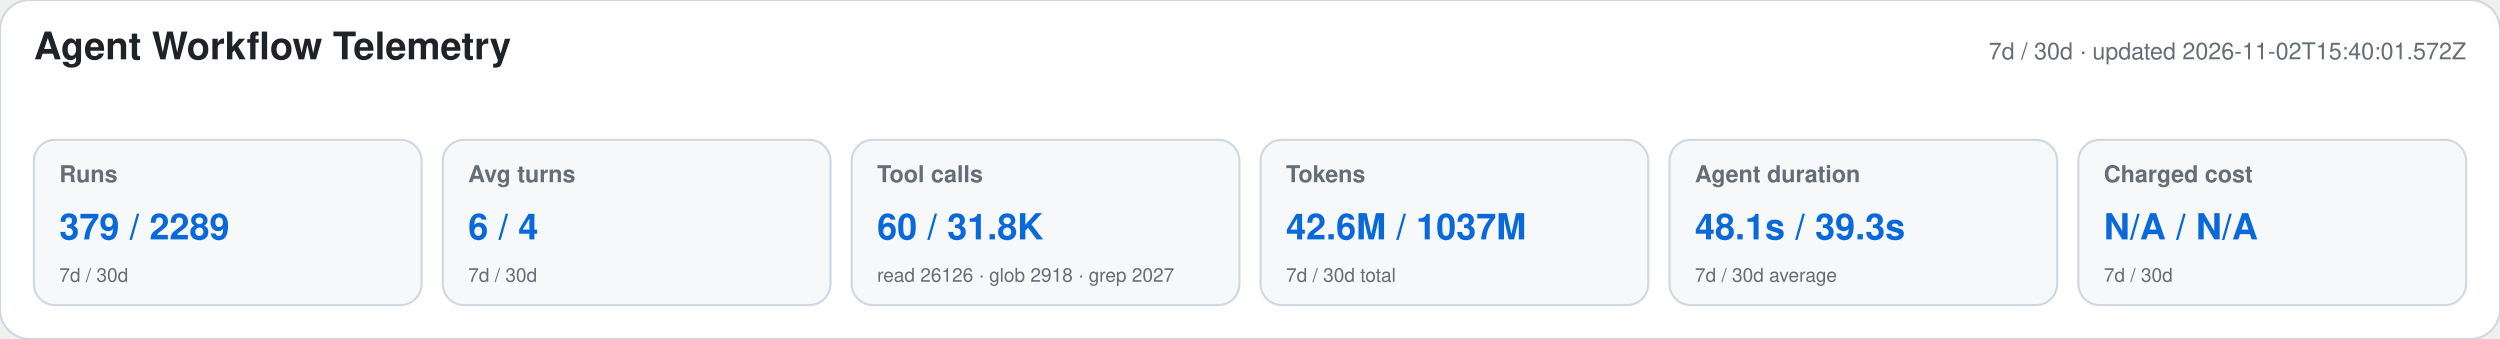
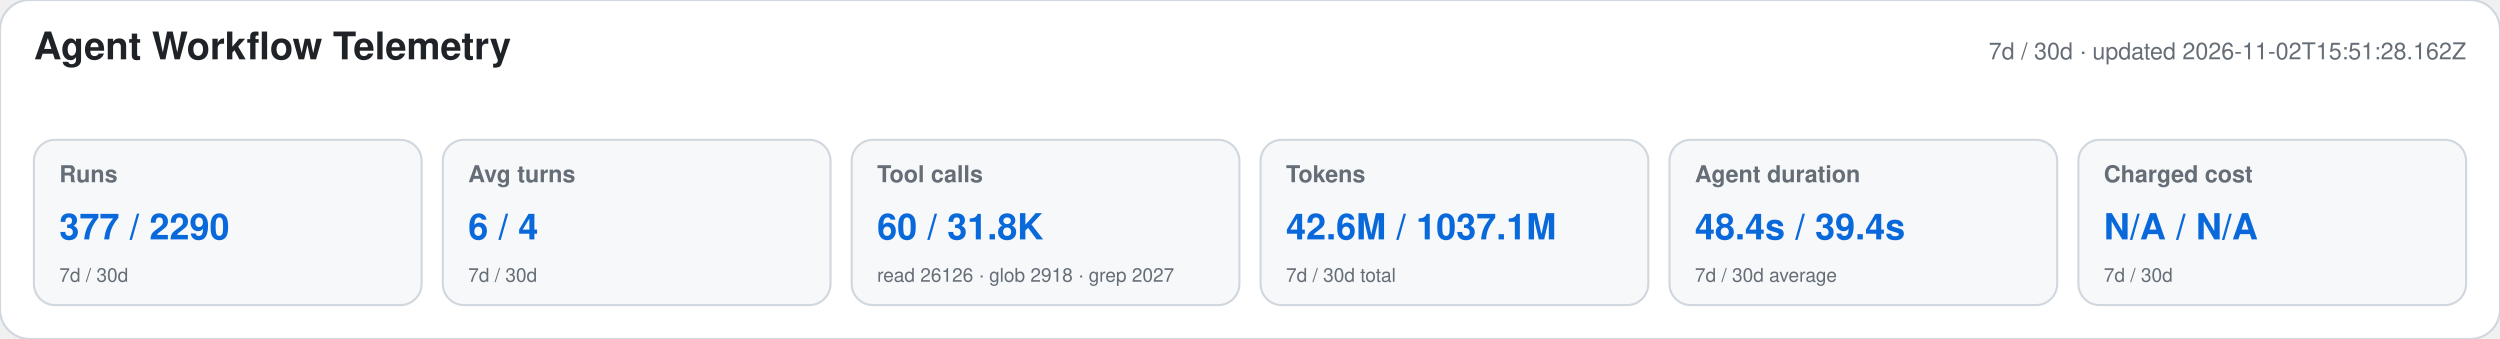
<svg xmlns="http://www.w3.org/2000/svg" width="1180" height="160" viewBox="0 0 1180 160" role="img" aria-labelledby="title desc">
  <style>text{font-family:-apple-system,BlinkMacSystemFont,"Segoe UI",Helvetica,Arial,sans-serif}.heading{font-size:18px;font-weight:650;fill:#1f2328}.meta,.label,.secondary{fill:#656d76}.meta,.label{font-size:11px}.label{font-weight:600}.primary{font-size:17px;font-weight:700;fill:#0969da}.secondary{font-size:9px}</style>
  <rect width="1180" height="160" rx="14" fill="#ffffff" stroke="#d0d7de" />
  <text x="16" y="28" class="heading">Agent Workflow Telemetry</text>
-   <text x="1164" y="28" text-anchor="end" class="meta">7d / 30d · updated 2026-11-02T15:40:01.572Z</text>
+   <text x="1164" y="28" text-anchor="end" class="meta">7d / 30d · updated 2026-11-02T15:51:28.162Z</text>
  <g>
    <rect x="16" y="66" width="183" height="78" rx="10" fill="#f6f8fa" stroke="#d0d7de" />
    <text x="28" y="86" class="label">Runs</text>
-     <text x="28" y="113" class="primary">379 / 2289</text>
+     <text x="28" y="113" class="primary">377 / 2290</text>
    <text x="28" y="133" class="secondary">7d / 30d</text>
  </g>
  <g>
    <rect x="209" y="66" width="183" height="78" rx="10" fill="#f6f8fa" stroke="#d0d7de" />
    <text x="221" y="86" class="label">Avg turns</text>
    <text x="221" y="113" class="primary">6 / 4</text>
    <text x="221" y="133" class="secondary">7d / 30d</text>
  </g>
  <g>
    <rect x="402" y="66" width="183" height="78" rx="10" fill="#f6f8fa" stroke="#d0d7de" />
    <text x="414" y="86" class="label">Tool calls</text>
    <text x="414" y="113" class="primary">60 / 31.8K</text>
    <text x="414" y="133" class="secondary">read 26126 · glob 2918 · grep 2027</text>
  </g>
  <g>
    <rect x="595" y="66" width="183" height="78" rx="10" fill="#f6f8fa" stroke="#d0d7de" />
    <text x="607" y="86" class="label">Tokens</text>
-     <text x="607" y="113" class="primary">42.6M / 1037M</text>
+     <text x="607" y="113" class="primary">42.6M / 1037.1M</text>
    <text x="607" y="133" class="secondary">7d / 30d total</text>
  </g>
  <g>
    <rect x="788" y="66" width="183" height="78" rx="10" fill="#f6f8fa" stroke="#d0d7de" />
    <text x="800" y="86" class="label">Agent duration</text>
-     <text x="800" y="113" class="primary">48.1s / 39.3s</text>
+     <text x="800" y="113" class="primary">48.4s / 39.4s</text>
    <text x="800" y="133" class="secondary">7d / 30d average</text>
  </g>
  <g>
    <rect x="981" y="66" width="183" height="78" rx="10" fill="#f6f8fa" stroke="#d0d7de" />
    <text x="993" y="86" class="label">Charged cost</text>
    <text x="993" y="113" class="primary">N/A / N/A</text>
    <text x="993" y="133" class="secondary">7d / 30d</text>
  </g>
</svg>
